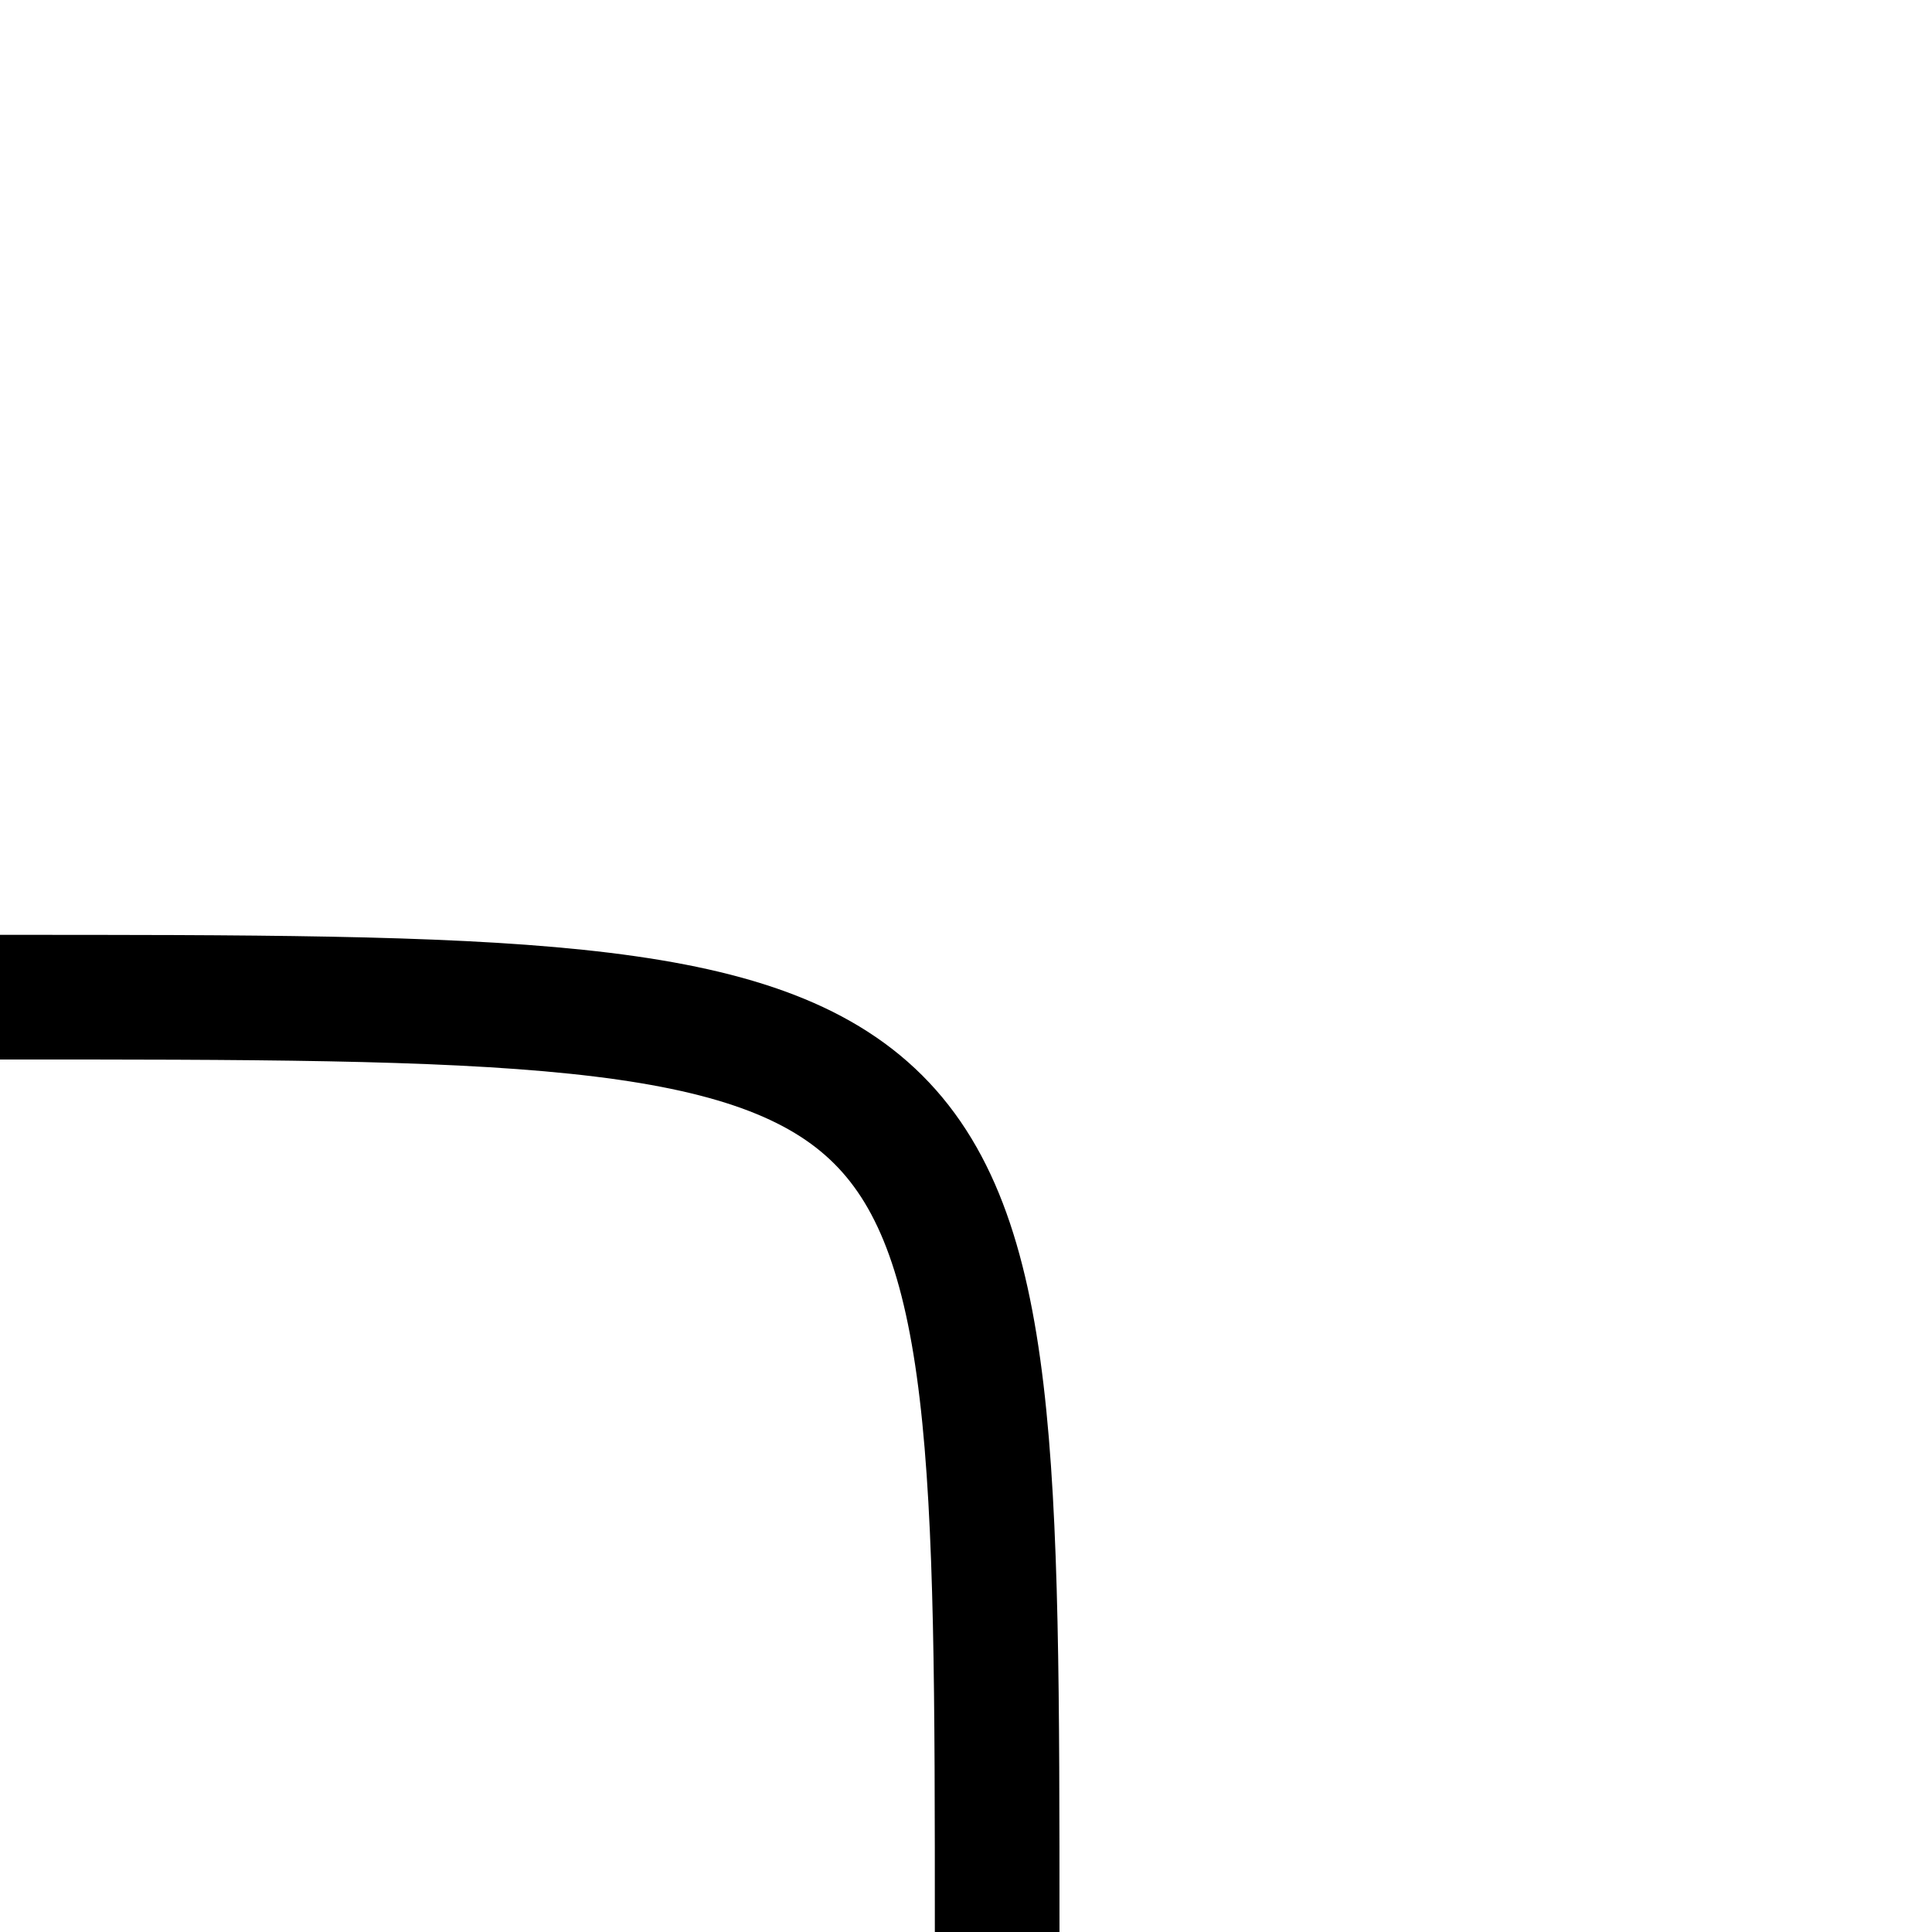
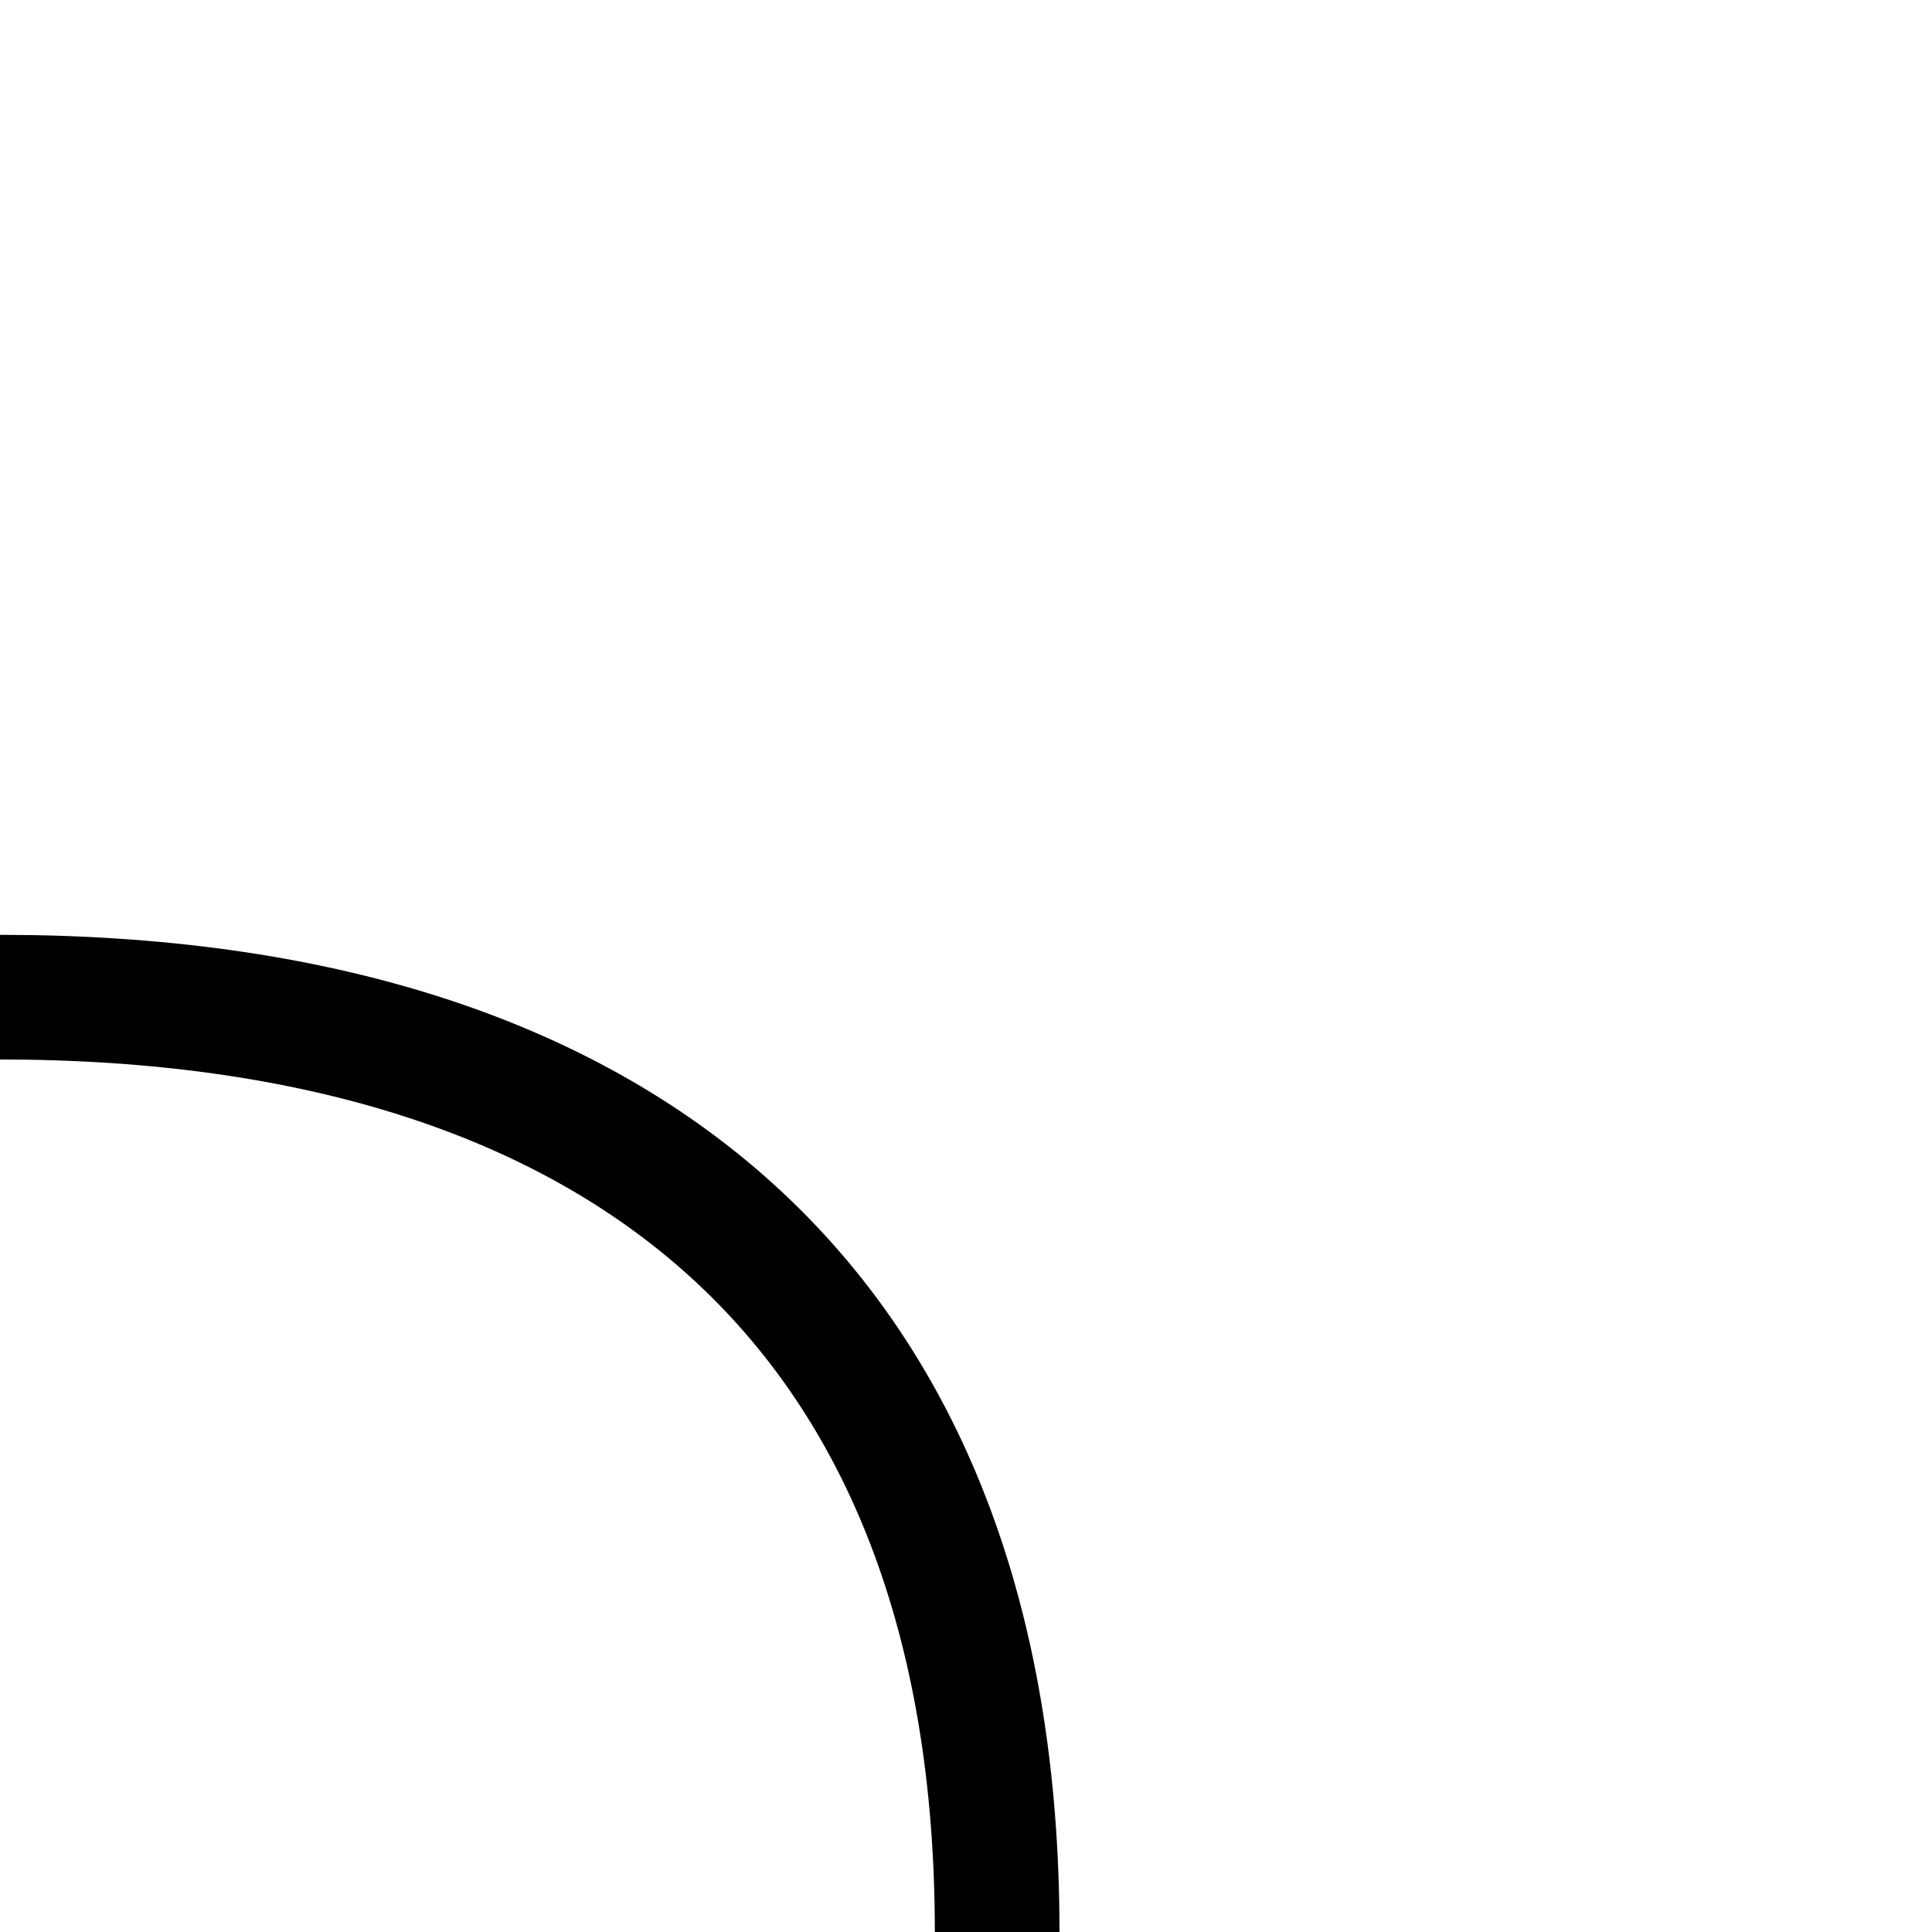
<svg xmlns="http://www.w3.org/2000/svg" width="31" height="31">
-   <path d="M 0 16 C 16 16, 16 16, 16 31" stroke="black" fill="transparent" stroke-width="2" />
+   <path d="M 0 16 C 10 16, 16 21, 16 31" stroke="black" fill="transparent" stroke-width="2" />
</svg>
